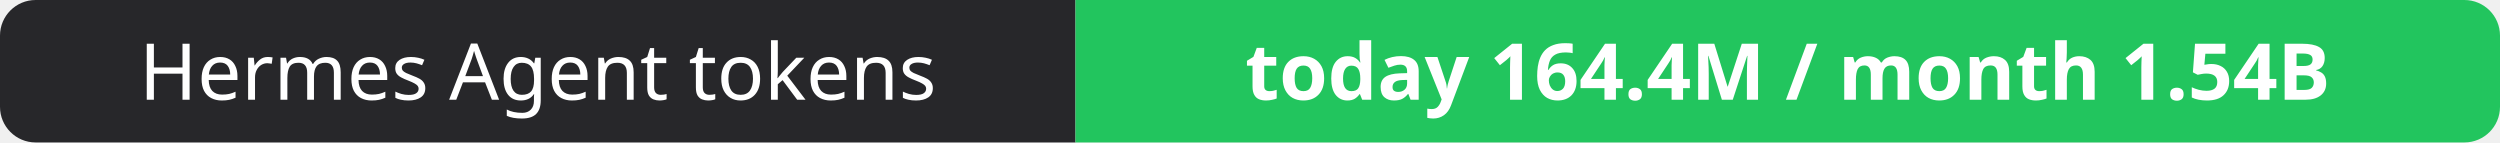
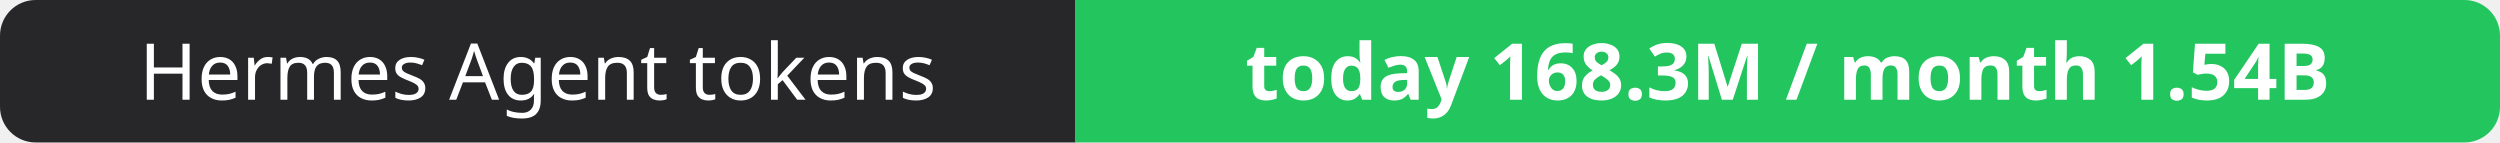
- <svg xmlns="http://www.w3.org/2000/svg" width="351" height="20" role="img" aria-label="Hermes Agent tokens: today 164.4M / month 1.54B">
+ <svg xmlns="http://www.w3.org/2000/svg" width="351" height="20" role="img" aria-label="Hermes Agent tokens: today 168.3M / month 1.54B">
  <clipPath id="r">
    <rect width="351" height="20" rx="5" fill="#fff" />
  </clipPath>
  <g clip-path="url(#r)">
    <rect width="151" height="20" fill="#27272a" />
    <rect x="151" width="200" height="20" fill="#22c55e" />
  </g>
  <g fill="#fff" text-anchor="middle" font-family="Verdana,Geneva,sans-serif" font-size="11">
    <text x="75.5" y="14">Hermes Agent tokens</text>
-     <text x="251.0" y="14" font-weight="700">today 164.4M / month 1.54B</text>
+     <text x="251.0" y="14" font-weight="700">today 168.3M / month 1.54B</text>
  </g>
</svg>
